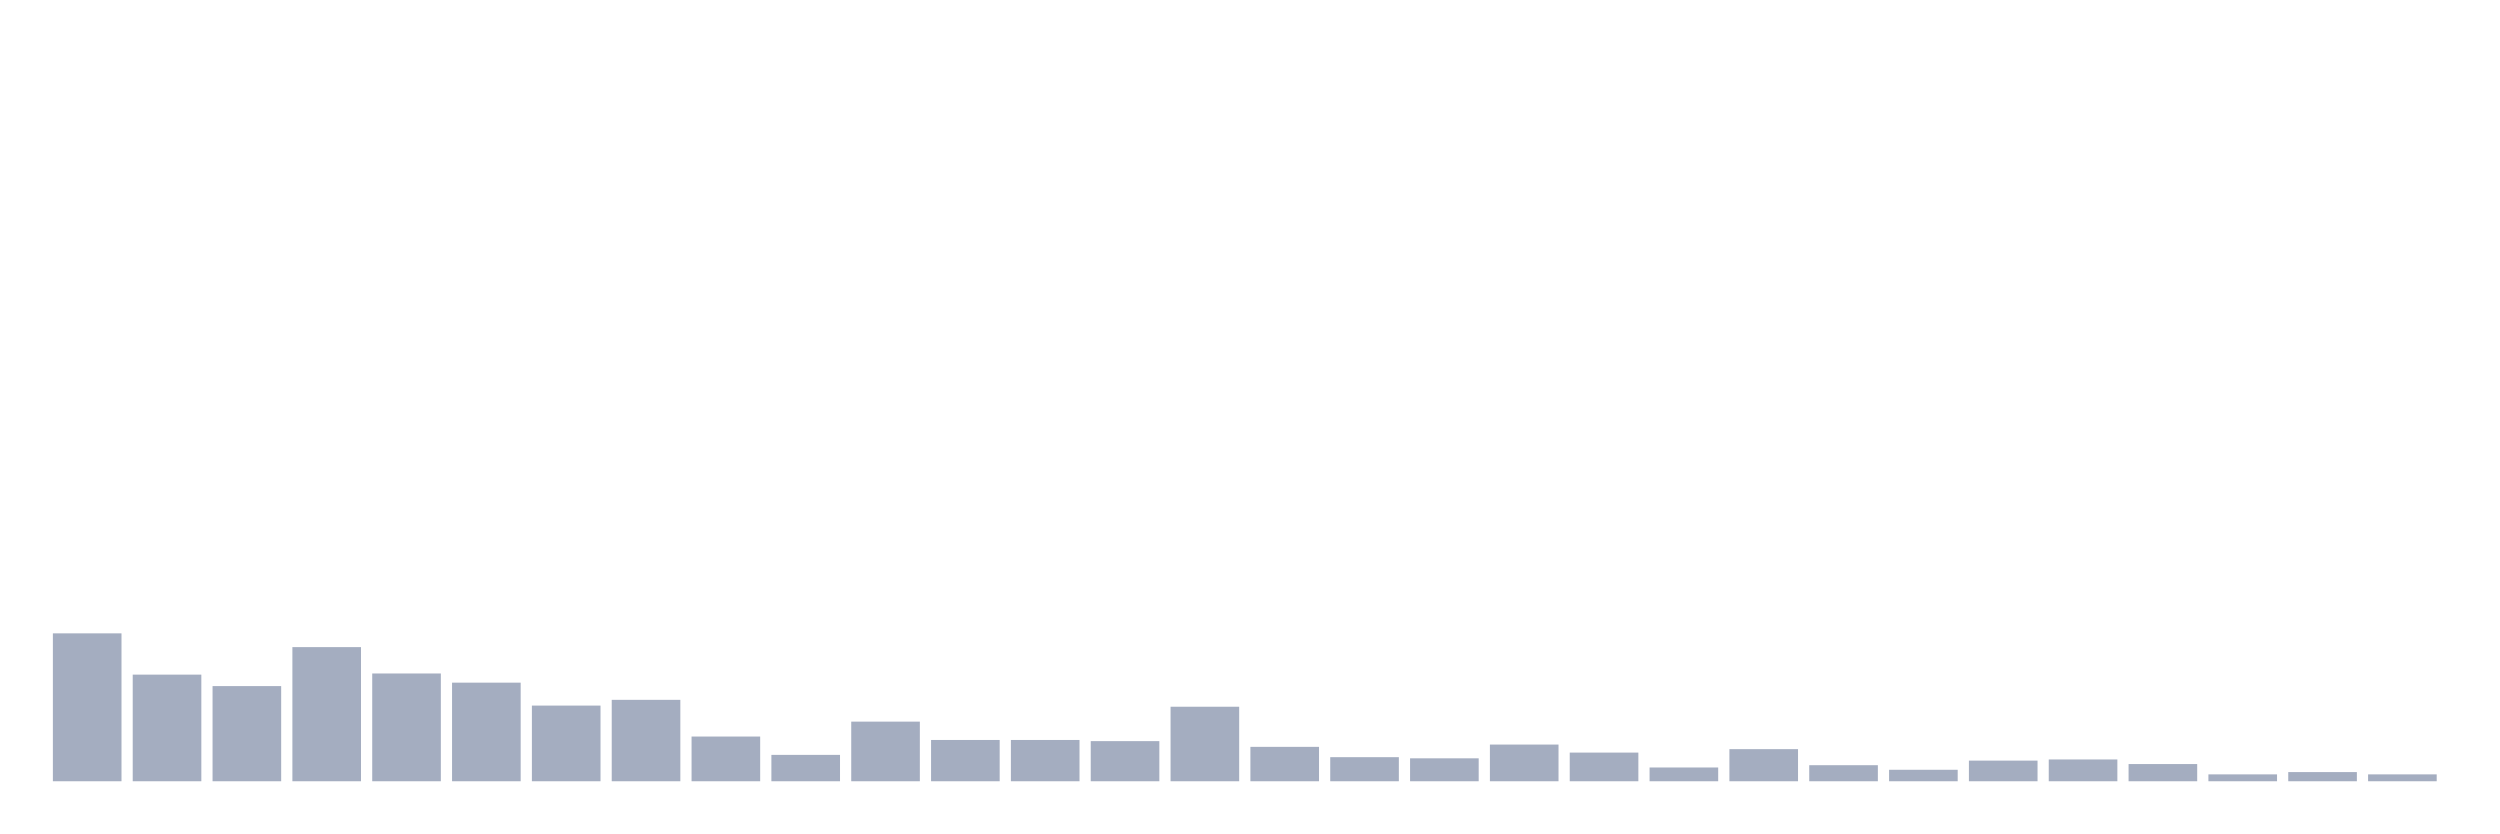
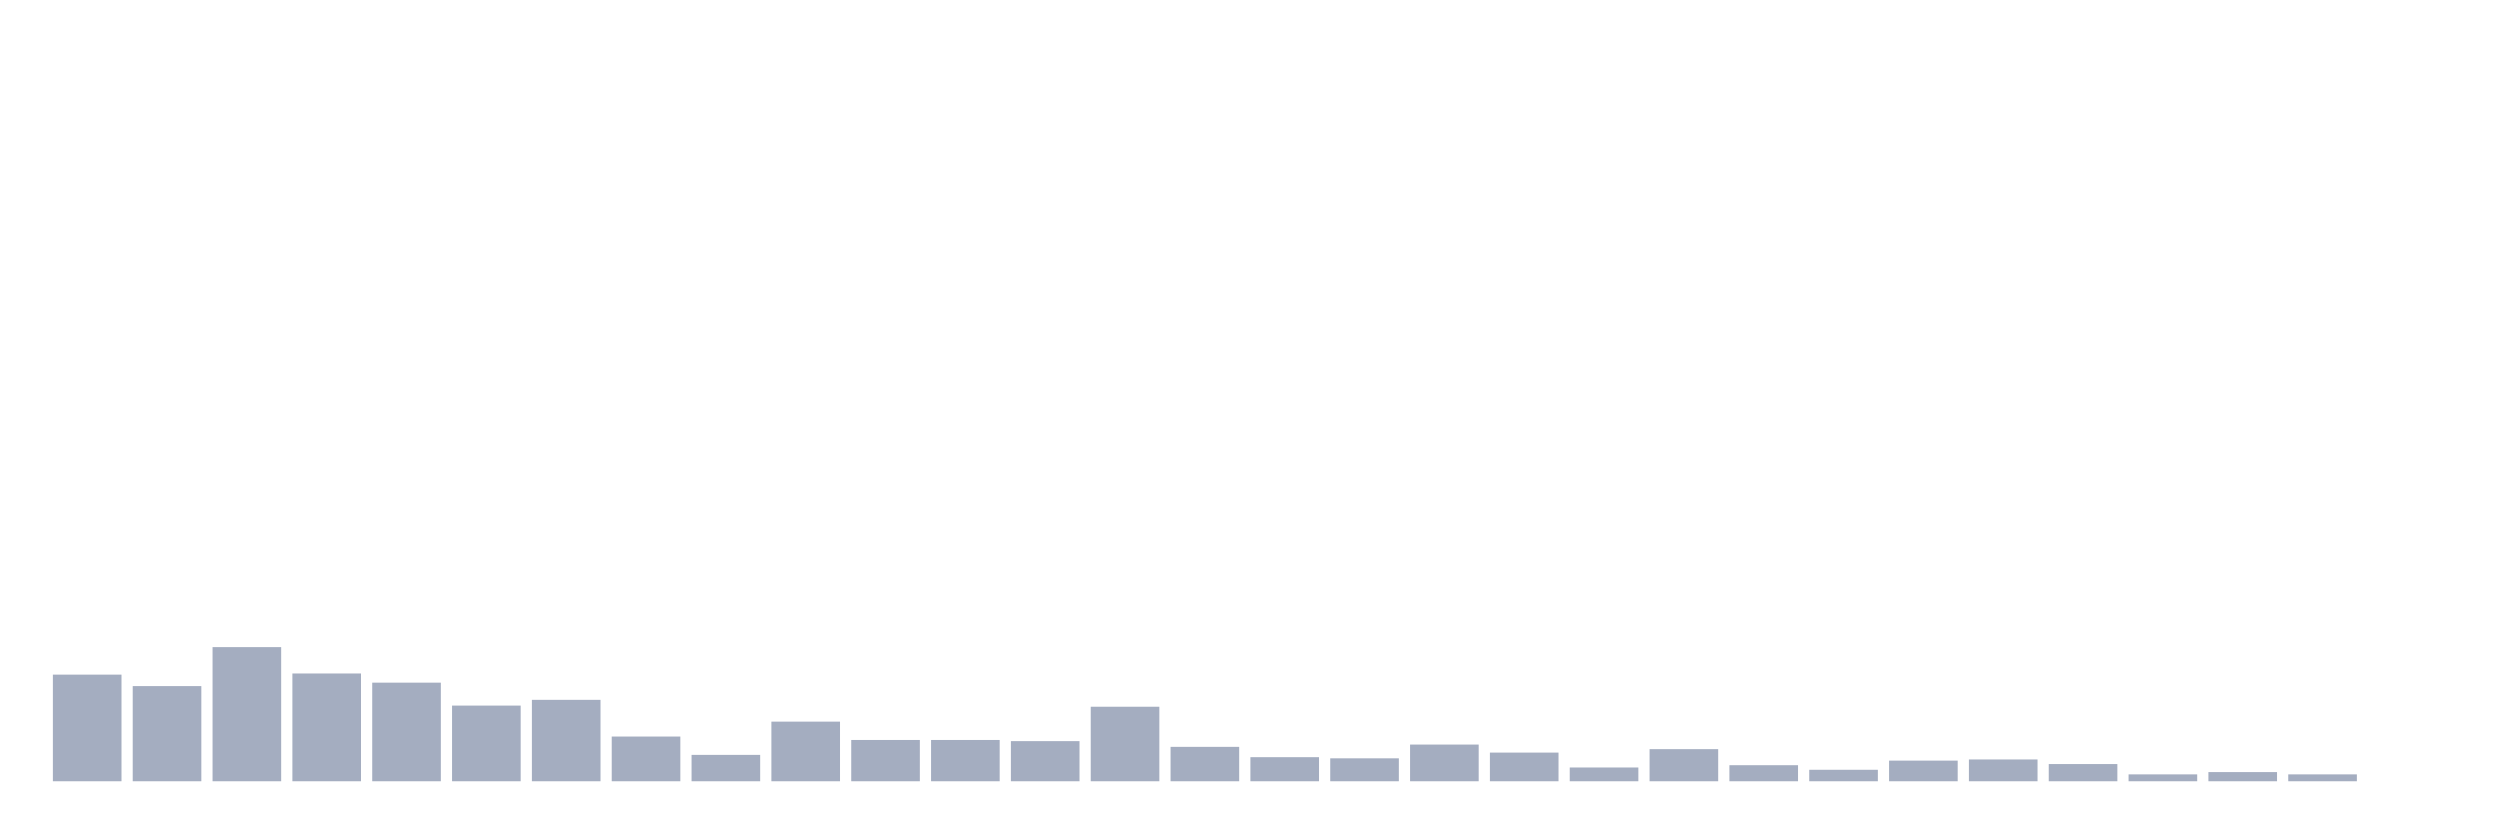
<svg xmlns="http://www.w3.org/2000/svg" viewBox="0 0 480 160">
  <g transform="translate(10,10)">
-     <rect class="bar" x="0.153" width="13.175" y="111.604" height="28.396" fill="rgb(164,173,192)" />
-     <rect class="bar" x="15.482" width="13.175" y="119.528" height="20.472" fill="rgb(164,173,192)" />
-     <rect class="bar" x="30.81" width="13.175" y="121.73" height="18.27" fill="rgb(164,173,192)" />
-     <rect class="bar" x="46.138" width="13.175" y="114.245" height="25.755" fill="rgb(164,173,192)" />
-     <rect class="bar" x="61.466" width="13.175" y="119.308" height="20.692" fill="rgb(164,173,192)" />
-     <rect class="bar" x="76.794" width="13.175" y="121.069" height="18.931" fill="rgb(164,173,192)" />
-     <rect class="bar" x="92.123" width="13.175" y="125.472" height="14.528" fill="rgb(164,173,192)" />
-     <rect class="bar" x="107.451" width="13.175" y="124.371" height="15.629" fill="rgb(164,173,192)" />
-     <rect class="bar" x="122.779" width="13.175" y="131.415" height="8.585" fill="rgb(164,173,192)" />
-     <rect class="bar" x="138.107" width="13.175" y="134.937" height="5.063" fill="rgb(164,173,192)" />
-     <rect class="bar" x="153.436" width="13.175" y="128.553" height="11.447" fill="rgb(164,173,192)" />
+     <rect class="bar" x="0.153" width="13.175" y="119.528" height="20.472" fill="rgb(164,173,192)" />
+     <rect class="bar" x="15.482" width="13.175" y="121.73" height="18.27" fill="rgb(164,173,192)" />
+     <rect class="bar" x="30.81" width="13.175" y="114.245" height="25.755" fill="rgb(164,173,192)" />
+     <rect class="bar" x="46.138" width="13.175" y="119.308" height="20.692" fill="rgb(164,173,192)" />
+     <rect class="bar" x="61.466" width="13.175" y="121.069" height="18.931" fill="rgb(164,173,192)" />
+     <rect class="bar" x="76.794" width="13.175" y="125.472" height="14.528" fill="rgb(164,173,192)" />
+     <rect class="bar" x="92.123" width="13.175" y="124.371" height="15.629" fill="rgb(164,173,192)" />
+     <rect class="bar" x="107.451" width="13.175" y="131.415" height="8.585" fill="rgb(164,173,192)" />
+     <rect class="bar" x="122.779" width="13.175" y="134.937" height="5.063" fill="rgb(164,173,192)" />
+     <rect class="bar" x="138.107" width="13.175" y="128.553" height="11.447" fill="rgb(164,173,192)" />
+     <rect class="bar" x="153.436" width="13.175" y="132.075" height="7.925" fill="rgb(164,173,192)" />
    <rect class="bar" x="168.764" width="13.175" y="132.075" height="7.925" fill="rgb(164,173,192)" />
-     <rect class="bar" x="184.092" width="13.175" y="132.075" height="7.925" fill="rgb(164,173,192)" />
-     <rect class="bar" x="199.42" width="13.175" y="132.296" height="7.704" fill="rgb(164,173,192)" />
-     <rect class="bar" x="214.748" width="13.175" y="125.692" height="14.308" fill="rgb(164,173,192)" />
-     <rect class="bar" x="230.077" width="13.175" y="133.396" height="6.604" fill="rgb(164,173,192)" />
-     <rect class="bar" x="245.405" width="13.175" y="135.377" height="4.623" fill="rgb(164,173,192)" />
-     <rect class="bar" x="260.733" width="13.175" y="135.597" height="4.403" fill="rgb(164,173,192)" />
-     <rect class="bar" x="276.061" width="13.175" y="132.956" height="7.044" fill="rgb(164,173,192)" />
-     <rect class="bar" x="291.39" width="13.175" y="134.497" height="5.503" fill="rgb(164,173,192)" />
-     <rect class="bar" x="306.718" width="13.175" y="137.358" height="2.642" fill="rgb(164,173,192)" />
-     <rect class="bar" x="322.046" width="13.175" y="133.836" height="6.164" fill="rgb(164,173,192)" />
-     <rect class="bar" x="337.374" width="13.175" y="136.918" height="3.082" fill="rgb(164,173,192)" />
-     <rect class="bar" x="352.702" width="13.175" y="137.799" height="2.201" fill="rgb(164,173,192)" />
-     <rect class="bar" x="368.031" width="13.175" y="136.038" height="3.962" fill="rgb(164,173,192)" />
-     <rect class="bar" x="383.359" width="13.175" y="135.818" height="4.182" fill="rgb(164,173,192)" />
-     <rect class="bar" x="398.687" width="13.175" y="136.698" height="3.302" fill="rgb(164,173,192)" />
-     <rect class="bar" x="414.015" width="13.175" y="138.679" height="1.321" fill="rgb(164,173,192)" />
-     <rect class="bar" x="429.344" width="13.175" y="138.239" height="1.761" fill="rgb(164,173,192)" />
-     <rect class="bar" x="444.672" width="13.175" y="138.679" height="1.321" fill="rgb(164,173,192)" />
+     <rect class="bar" x="184.092" width="13.175" y="132.296" height="7.704" fill="rgb(164,173,192)" />
+     <rect class="bar" x="199.42" width="13.175" y="125.692" height="14.308" fill="rgb(164,173,192)" />
+     <rect class="bar" x="214.748" width="13.175" y="133.396" height="6.604" fill="rgb(164,173,192)" />
+     <rect class="bar" x="230.077" width="13.175" y="135.377" height="4.623" fill="rgb(164,173,192)" />
+     <rect class="bar" x="245.405" width="13.175" y="135.597" height="4.403" fill="rgb(164,173,192)" />
+     <rect class="bar" x="260.733" width="13.175" y="132.956" height="7.044" fill="rgb(164,173,192)" />
+     <rect class="bar" x="276.061" width="13.175" y="134.497" height="5.503" fill="rgb(164,173,192)" />
+     <rect class="bar" x="291.39" width="13.175" y="137.358" height="2.642" fill="rgb(164,173,192)" />
+     <rect class="bar" x="306.718" width="13.175" y="133.836" height="6.164" fill="rgb(164,173,192)" />
+     <rect class="bar" x="322.046" width="13.175" y="136.918" height="3.082" fill="rgb(164,173,192)" />
+     <rect class="bar" x="337.374" width="13.175" y="137.799" height="2.201" fill="rgb(164,173,192)" />
+     <rect class="bar" x="352.702" width="13.175" y="136.038" height="3.962" fill="rgb(164,173,192)" />
+     <rect class="bar" x="368.031" width="13.175" y="135.818" height="4.182" fill="rgb(164,173,192)" />
+     <rect class="bar" x="383.359" width="13.175" y="136.698" height="3.302" fill="rgb(164,173,192)" />
+     <rect class="bar" x="398.687" width="13.175" y="138.679" height="1.321" fill="rgb(164,173,192)" />
+     <rect class="bar" x="414.015" width="13.175" y="138.239" height="1.761" fill="rgb(164,173,192)" />
+     <rect class="bar" x="429.344" width="13.175" y="138.679" height="1.321" fill="rgb(164,173,192)" />
+     <rect class="bar" x="444.672" width="13.175" y="140" height="0" fill="rgb(164,173,192)" />
  </g>
</svg>
